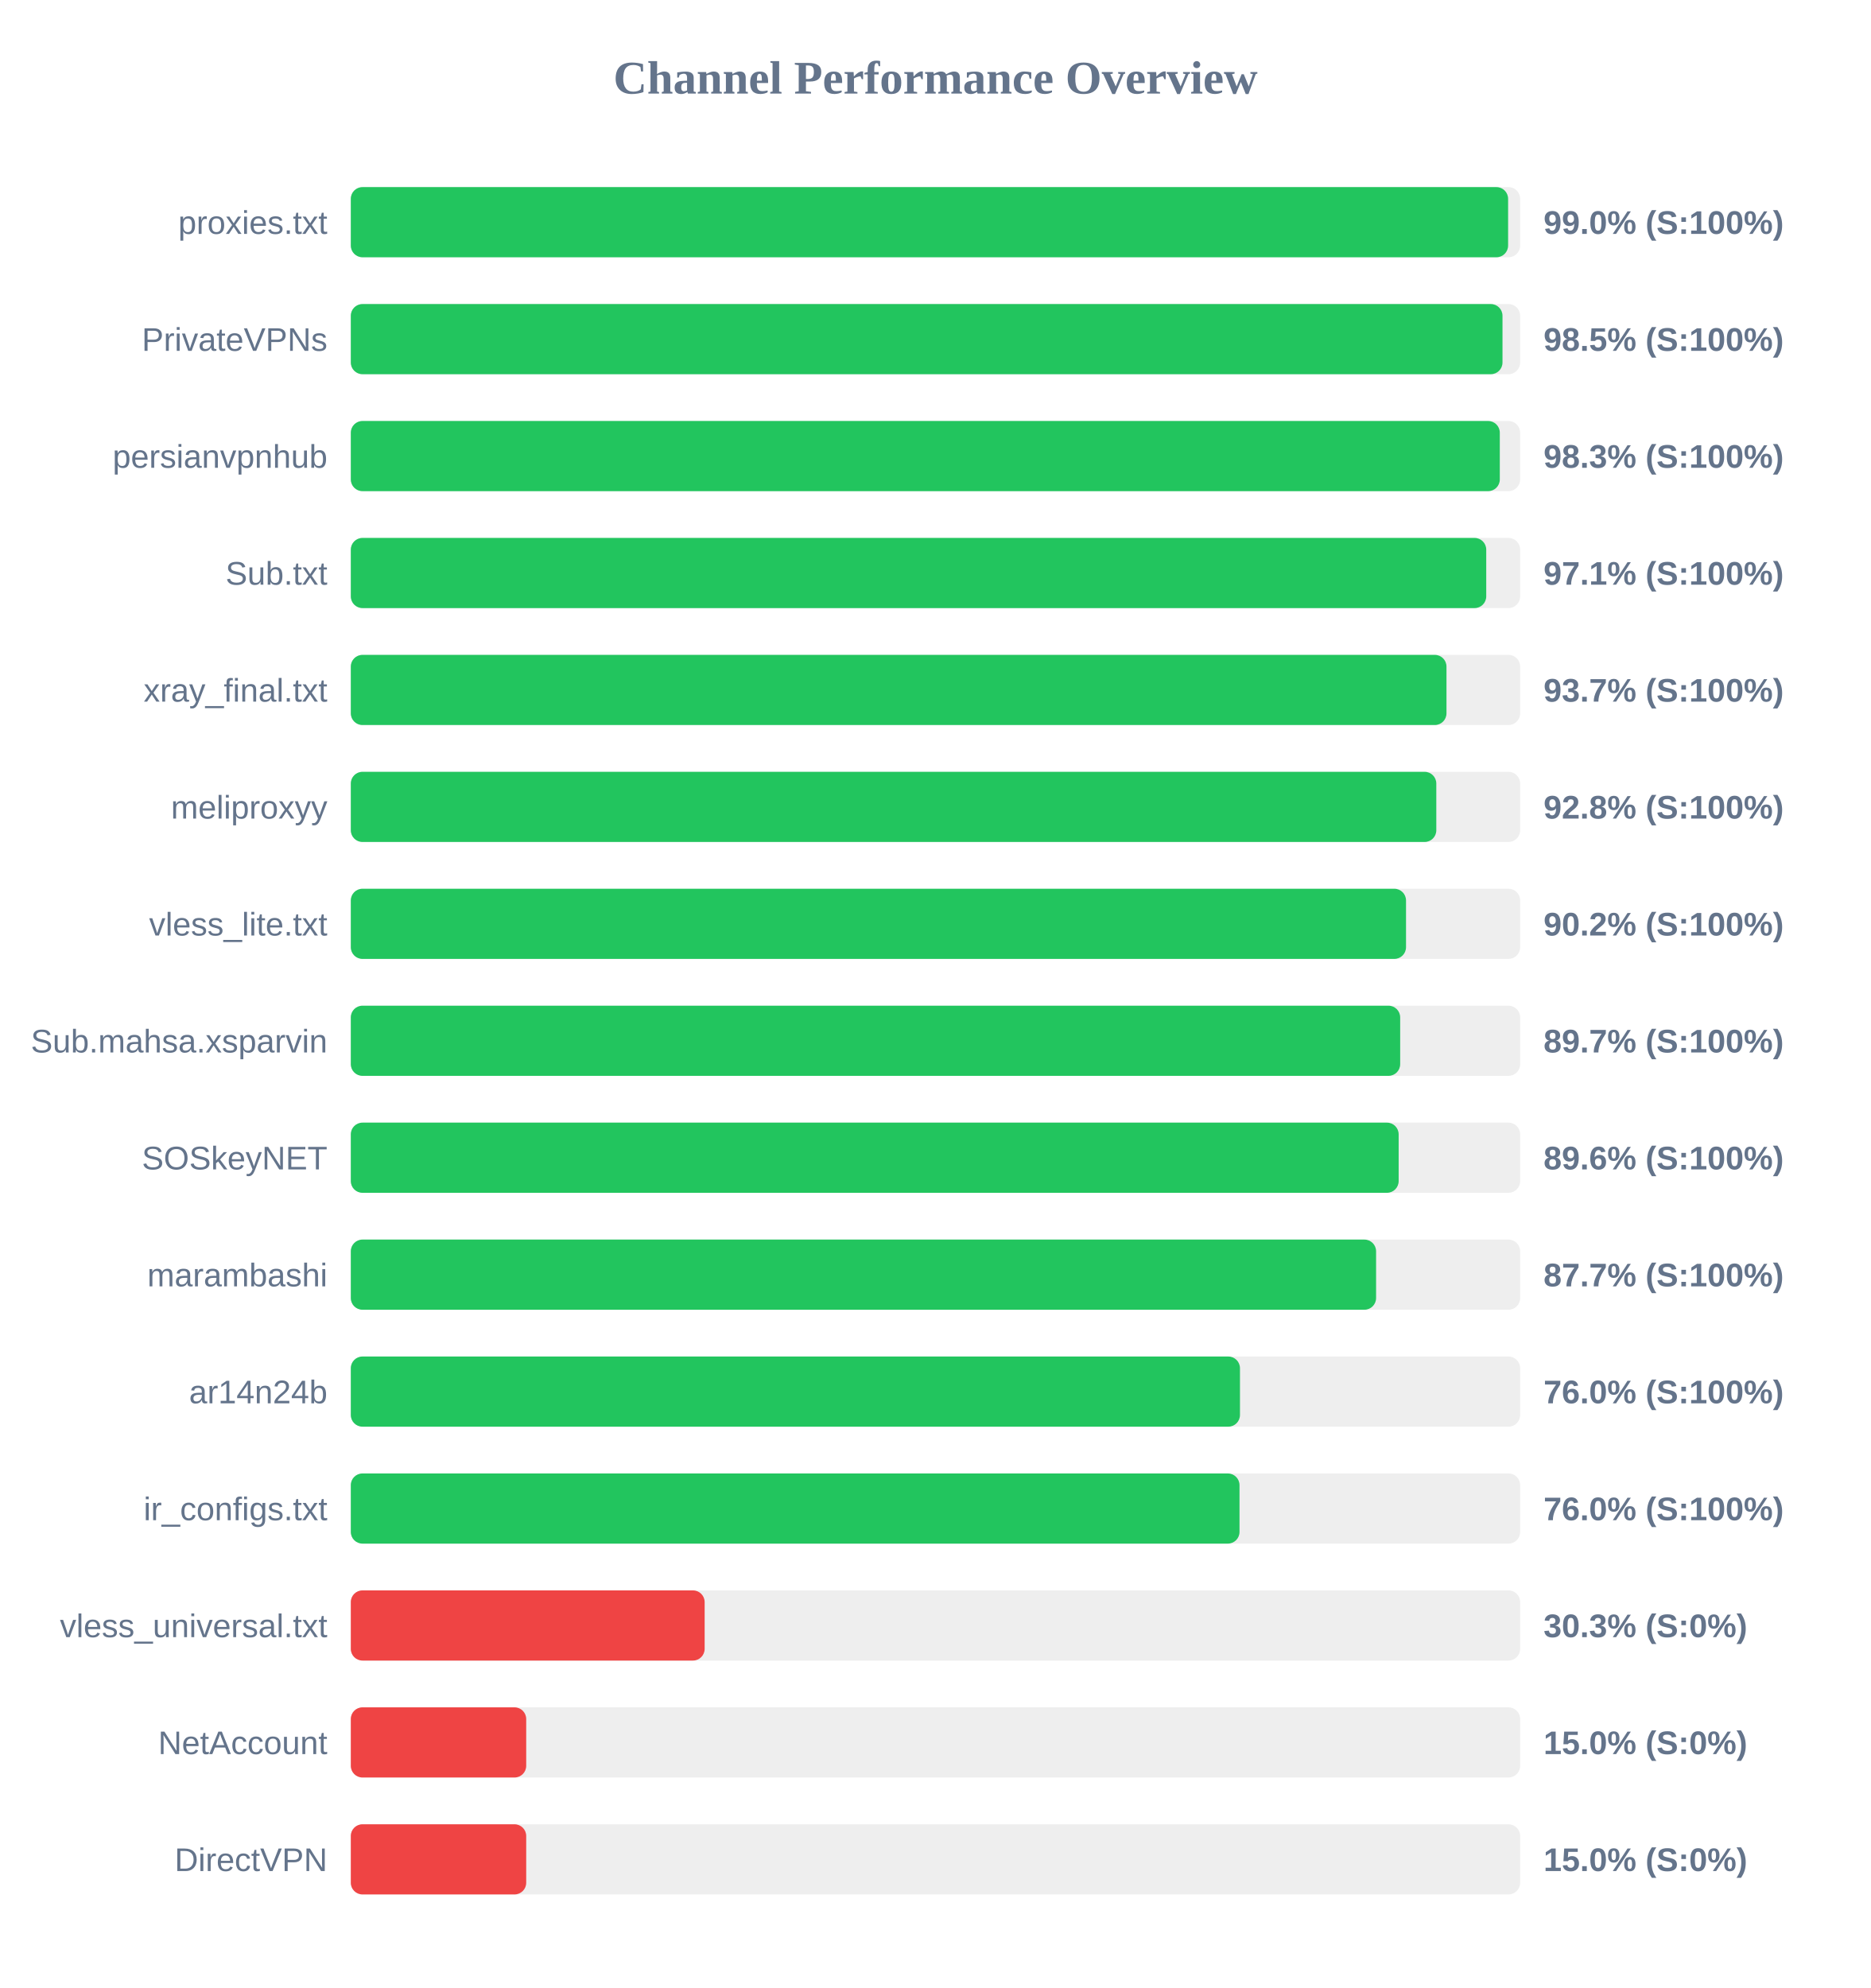
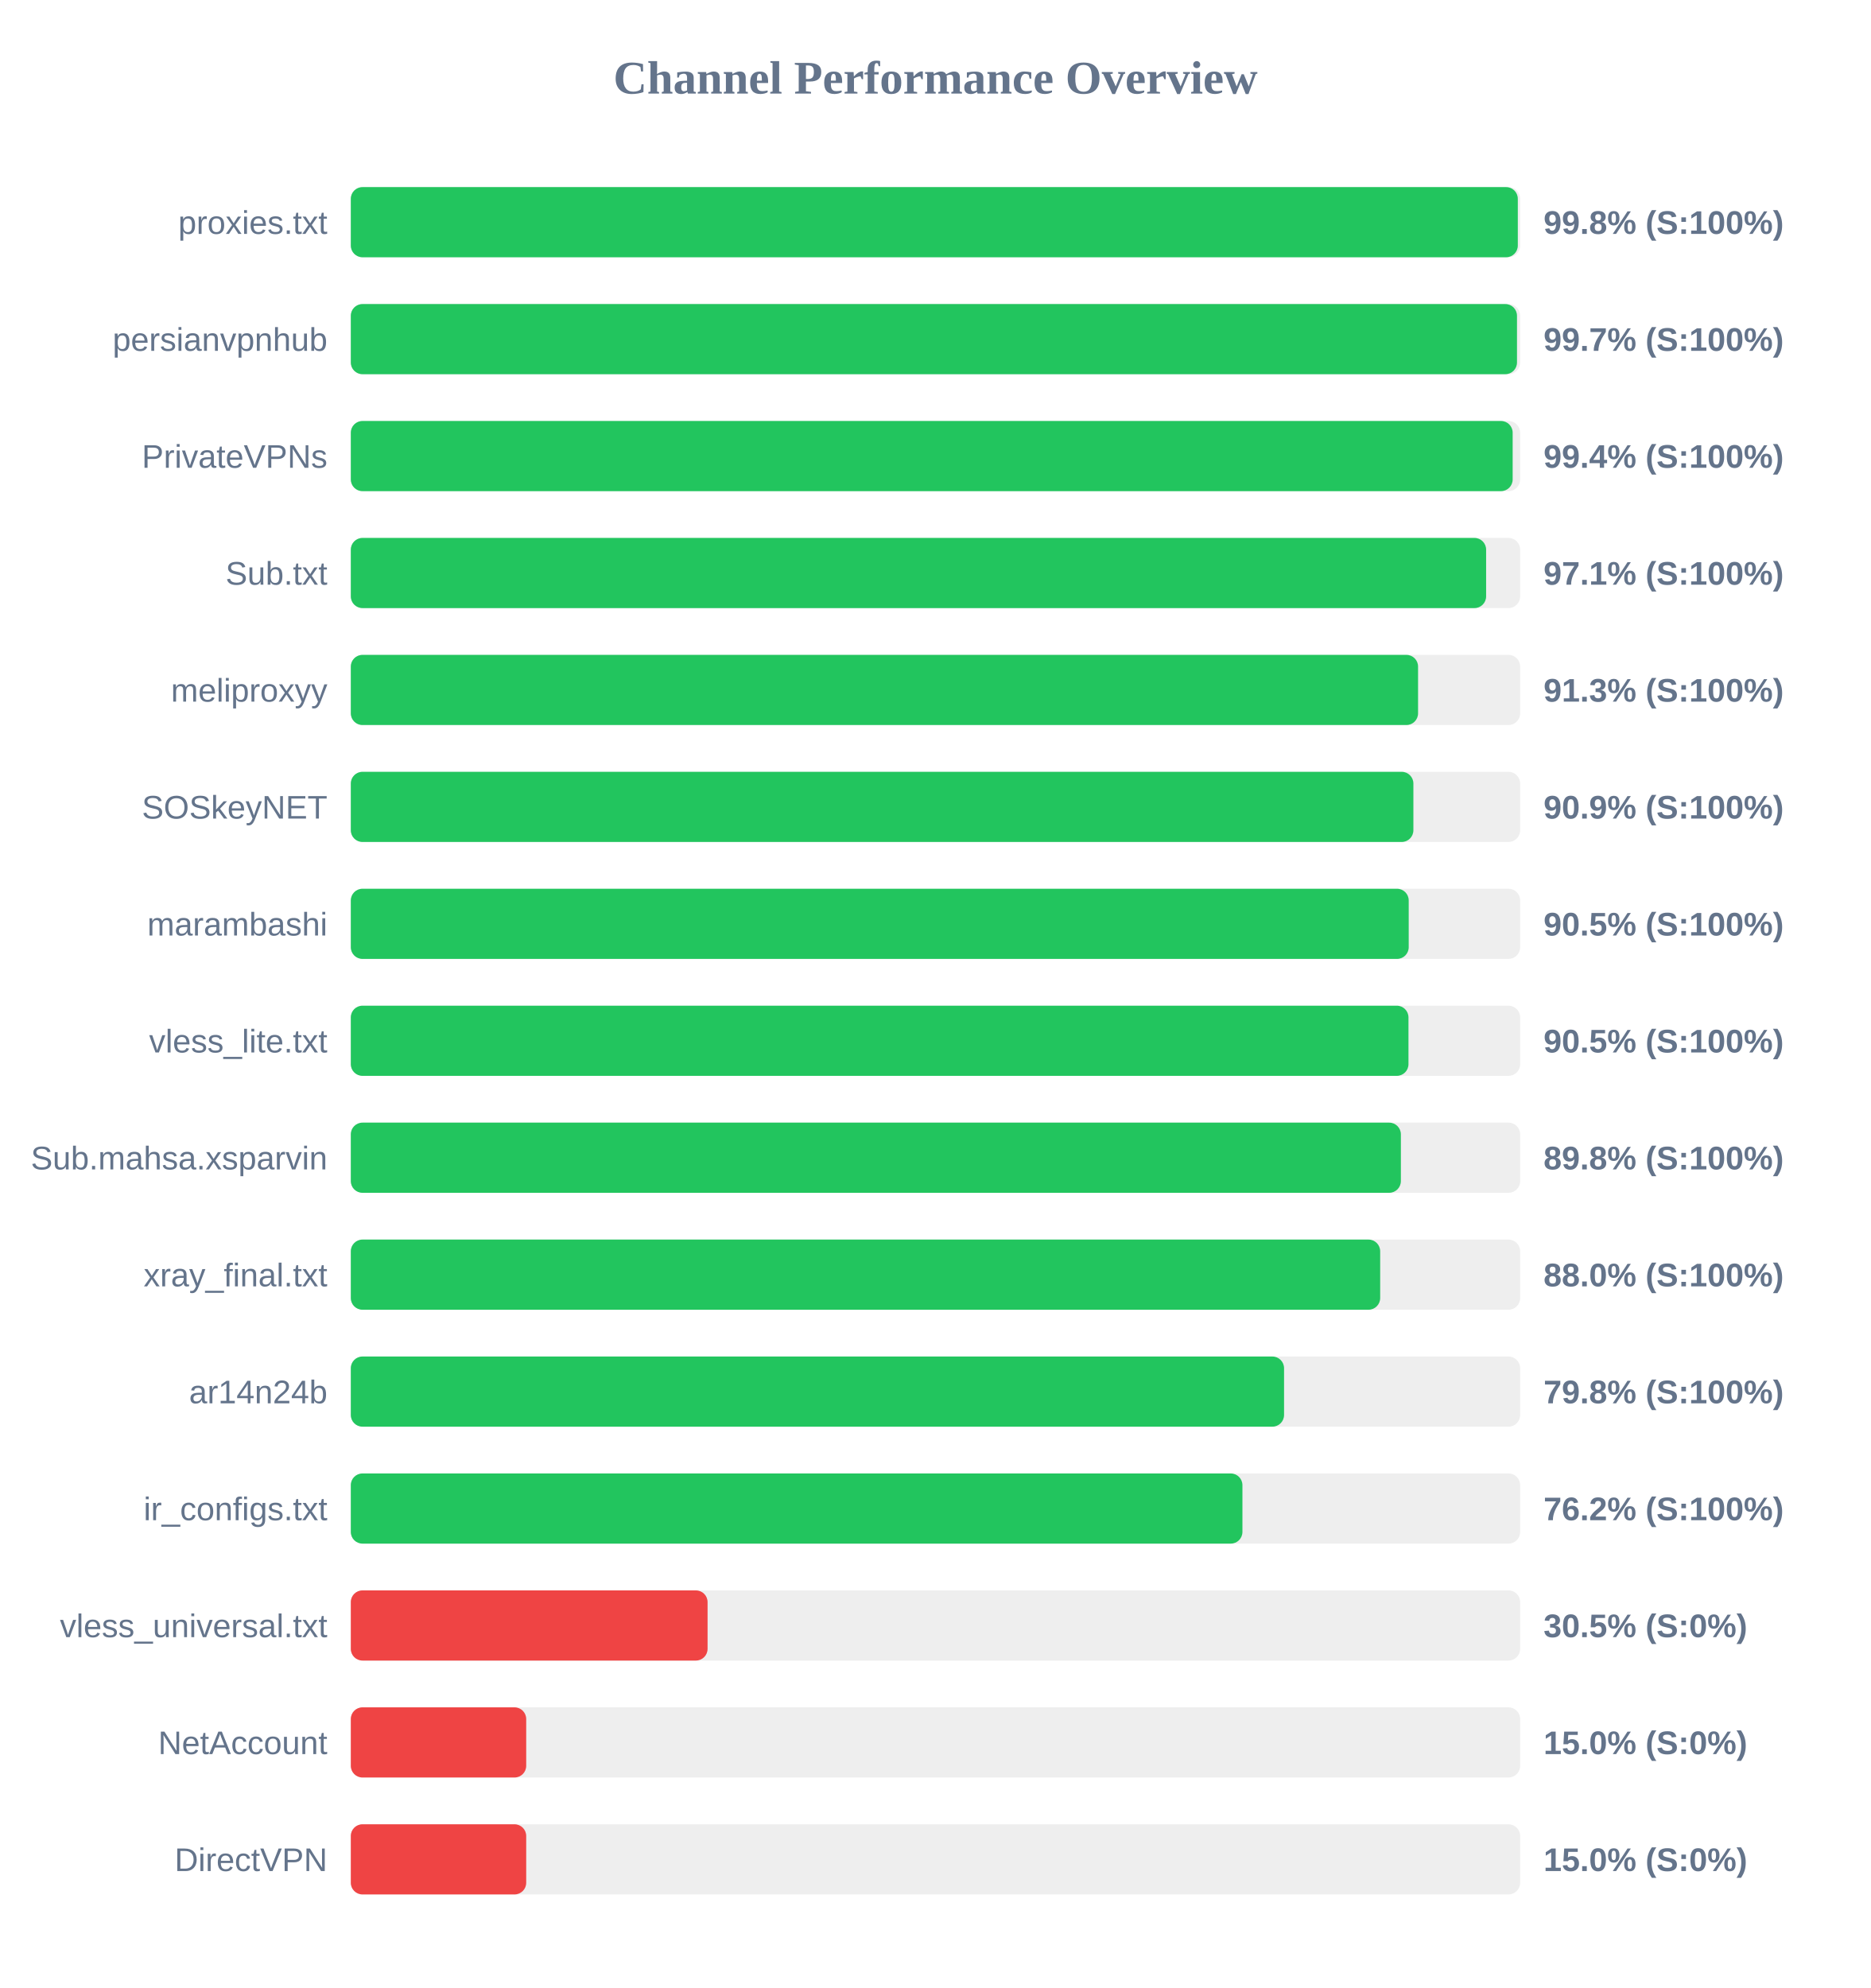
<svg xmlns="http://www.w3.org/2000/svg" width="800" height="850" version="1.1">
  <style>
        .row { font: 14px Arial; fill: #64748b; }
        .score { font: bold 14px Arial; fill: #64748b; }
    </style>
  <text x="400" y="40" text-anchor="middle" font-size="20px" font-weight="bold" fill="#64748b">Channel Performance Overview</text>
  <rect x="150" y="80" width="500" height="30" fill="#eee" rx="5" />
-   <rect x="150" y="80" width="494.85" height="30" fill="#22c55e" rx="5" />
+   <rect x="150" y="80" width="499.0" height="30" fill="#22c55e" rx="5" />
  <text x="140" y="100" text-anchor="end" class="row">proxies.txt</text>
-   <text x="660" y="100" text-anchor="start" class="score">99.0% (S:100%)</text>
+   <text x="660" y="100" text-anchor="start" class="score">99.8% (S:100%)</text>
  <rect x="150" y="130" width="500" height="30" fill="#eee" rx="5" />
-   <rect x="150" y="130" width="492.45" height="30" fill="#22c55e" rx="5" />
-   <text x="140" y="150" text-anchor="end" class="row">PrivateVPNs</text>
-   <text x="660" y="150" text-anchor="start" class="score">98.5% (S:100%)</text>
+   <rect x="150" y="130" width="498.65" height="30" fill="#22c55e" rx="5" />
+   <text x="140" y="150" text-anchor="end" class="row">persianvpnhub</text>
+   <text x="660" y="150" text-anchor="start" class="score">99.7% (S:100%)</text>
  <rect x="150" y="180" width="500" height="30" fill="#eee" rx="5" />
-   <rect x="150" y="180" width="491.3" height="30" fill="#22c55e" rx="5" />
-   <text x="140" y="200" text-anchor="end" class="row">persianvpnhub</text>
-   <text x="660" y="200" text-anchor="start" class="score">98.3% (S:100%)</text>
+   <rect x="150" y="180" width="496.8" height="30" fill="#22c55e" rx="5" />
+   <text x="140" y="200" text-anchor="end" class="row">PrivateVPNs</text>
+   <text x="660" y="200" text-anchor="start" class="score">99.4% (S:100%)</text>
  <rect x="150" y="230" width="500" height="30" fill="#eee" rx="5" />
-   <rect x="150" y="230" width="485.5" height="30" fill="#22c55e" rx="5" />
+   <rect x="150" y="230" width="485.45" height="30" fill="#22c55e" rx="5" />
  <text x="140" y="250" text-anchor="end" class="row">Sub.txt</text>
  <text x="660" y="250" text-anchor="start" class="score">97.1% (S:100%)</text>
  <rect x="150" y="280" width="500" height="30" fill="#eee" rx="5" />
-   <rect x="150" y="280" width="468.5" height="30" fill="#22c55e" rx="5" />
-   <text x="140" y="300" text-anchor="end" class="row">xray_final.txt</text>
-   <text x="660" y="300" text-anchor="start" class="score">93.7% (S:100%)</text>
+   <rect x="150" y="280" width="456.35" height="30" fill="#22c55e" rx="5" />
+   <text x="140" y="300" text-anchor="end" class="row">meliproxyy</text>
+   <text x="660" y="300" text-anchor="start" class="score">91.3% (S:100%)</text>
  <rect x="150" y="330" width="500" height="30" fill="#eee" rx="5" />
-   <rect x="150" y="330" width="464.15" height="30" fill="#22c55e" rx="5" />
-   <text x="140" y="350" text-anchor="end" class="row">meliproxyy</text>
-   <text x="660" y="350" text-anchor="start" class="score">92.8% (S:100%)</text>
+   <rect x="150" y="330" width="454.35" height="30" fill="#22c55e" rx="5" />
+   <text x="140" y="350" text-anchor="end" class="row">SOSkeyNET</text>
+   <text x="660" y="350" text-anchor="start" class="score">90.9% (S:100%)</text>
  <rect x="150" y="380" width="500" height="30" fill="#eee" rx="5" />
-   <rect x="150" y="380" width="451.2" height="30" fill="#22c55e" rx="5" />
-   <text x="140" y="400" text-anchor="end" class="row">vless_lite.txt</text>
-   <text x="660" y="400" text-anchor="start" class="score">90.2% (S:100%)</text>
+   <rect x="150" y="380" width="452.35" height="30" fill="#22c55e" rx="5" />
+   <text x="140" y="400" text-anchor="end" class="row">marambashi</text>
+   <text x="660" y="400" text-anchor="start" class="score">90.5% (S:100%)</text>
  <rect x="150" y="430" width="500" height="30" fill="#eee" rx="5" />
-   <rect x="150" y="430" width="448.7" height="30" fill="#22c55e" rx="5" />
-   <text x="140" y="450" text-anchor="end" class="row">Sub.mahsa.xsparvin</text>
-   <text x="660" y="450" text-anchor="start" class="score">89.7% (S:100%)</text>
+   <rect x="150" y="430" width="452.25" height="30" fill="#22c55e" rx="5" />
+   <text x="140" y="450" text-anchor="end" class="row">vless_lite.txt</text>
+   <text x="660" y="450" text-anchor="start" class="score">90.5% (S:100%)</text>
  <rect x="150" y="480" width="500" height="30" fill="#eee" rx="5" />
-   <rect x="150" y="480" width="448.05" height="30" fill="#22c55e" rx="5" />
-   <text x="140" y="500" text-anchor="end" class="row">SOSkeyNET</text>
-   <text x="660" y="500" text-anchor="start" class="score">89.6% (S:100%)</text>
+   <rect x="150" y="480" width="449.0" height="30" fill="#22c55e" rx="5" />
+   <text x="140" y="500" text-anchor="end" class="row">Sub.mahsa.xsparvin</text>
+   <text x="660" y="500" text-anchor="start" class="score">89.8% (S:100%)</text>
  <rect x="150" y="530" width="500" height="30" fill="#eee" rx="5" />
-   <rect x="150" y="530" width="438.4" height="30" fill="#22c55e" rx="5" />
-   <text x="140" y="550" text-anchor="end" class="row">marambashi</text>
-   <text x="660" y="550" text-anchor="start" class="score">87.7% (S:100%)</text>
+   <rect x="150" y="530" width="440.15" height="30" fill="#22c55e" rx="5" />
+   <text x="140" y="550" text-anchor="end" class="row">xray_final.txt</text>
+   <text x="660" y="550" text-anchor="start" class="score">88.0% (S:100%)</text>
  <rect x="150" y="580" width="500" height="30" fill="#eee" rx="5" />
-   <rect x="150" y="580" width="380.2" height="30" fill="#22c55e" rx="5" />
+   <rect x="150" y="580" width="399.05" height="30" fill="#22c55e" rx="5" />
  <text x="140" y="600" text-anchor="end" class="row">ar14n24b</text>
-   <text x="660" y="600" text-anchor="start" class="score">76.0% (S:100%)</text>
+   <text x="660" y="600" text-anchor="start" class="score">79.8% (S:100%)</text>
  <rect x="150" y="630" width="500" height="30" fill="#eee" rx="5" />
-   <rect x="150" y="630" width="380.0" height="30" fill="#22c55e" rx="5" />
+   <rect x="150" y="630" width="381.25" height="30" fill="#22c55e" rx="5" />
  <text x="140" y="650" text-anchor="end" class="row">ir_configs.txt</text>
-   <text x="660" y="650" text-anchor="start" class="score">76.0% (S:100%)</text>
+   <text x="660" y="650" text-anchor="start" class="score">76.2% (S:100%)</text>
  <rect x="150" y="680" width="500" height="30" fill="#eee" rx="5" />
-   <rect x="150" y="680" width="151.3" height="30" fill="#ef4444" rx="5" />
+   <rect x="150" y="680" width="152.55" height="30" fill="#ef4444" rx="5" />
  <text x="140" y="700" text-anchor="end" class="row">vless_universal.txt</text>
-   <text x="660" y="700" text-anchor="start" class="score">30.3% (S:0%)</text>
+   <text x="660" y="700" text-anchor="start" class="score">30.5% (S:0%)</text>
  <rect x="150" y="730" width="500" height="30" fill="#eee" rx="5" />
  <rect x="150" y="730" width="75.0" height="30" fill="#ef4444" rx="5" />
  <text x="140" y="750" text-anchor="end" class="row">NetAccount</text>
  <text x="660" y="750" text-anchor="start" class="score">15.0% (S:0%)</text>
  <rect x="150" y="780" width="500" height="30" fill="#eee" rx="5" />
  <rect x="150" y="780" width="75.0" height="30" fill="#ef4444" rx="5" />
  <text x="140" y="800" text-anchor="end" class="row">DirectVPN</text>
  <text x="660" y="800" text-anchor="start" class="score">15.0% (S:0%)</text>
</svg>
